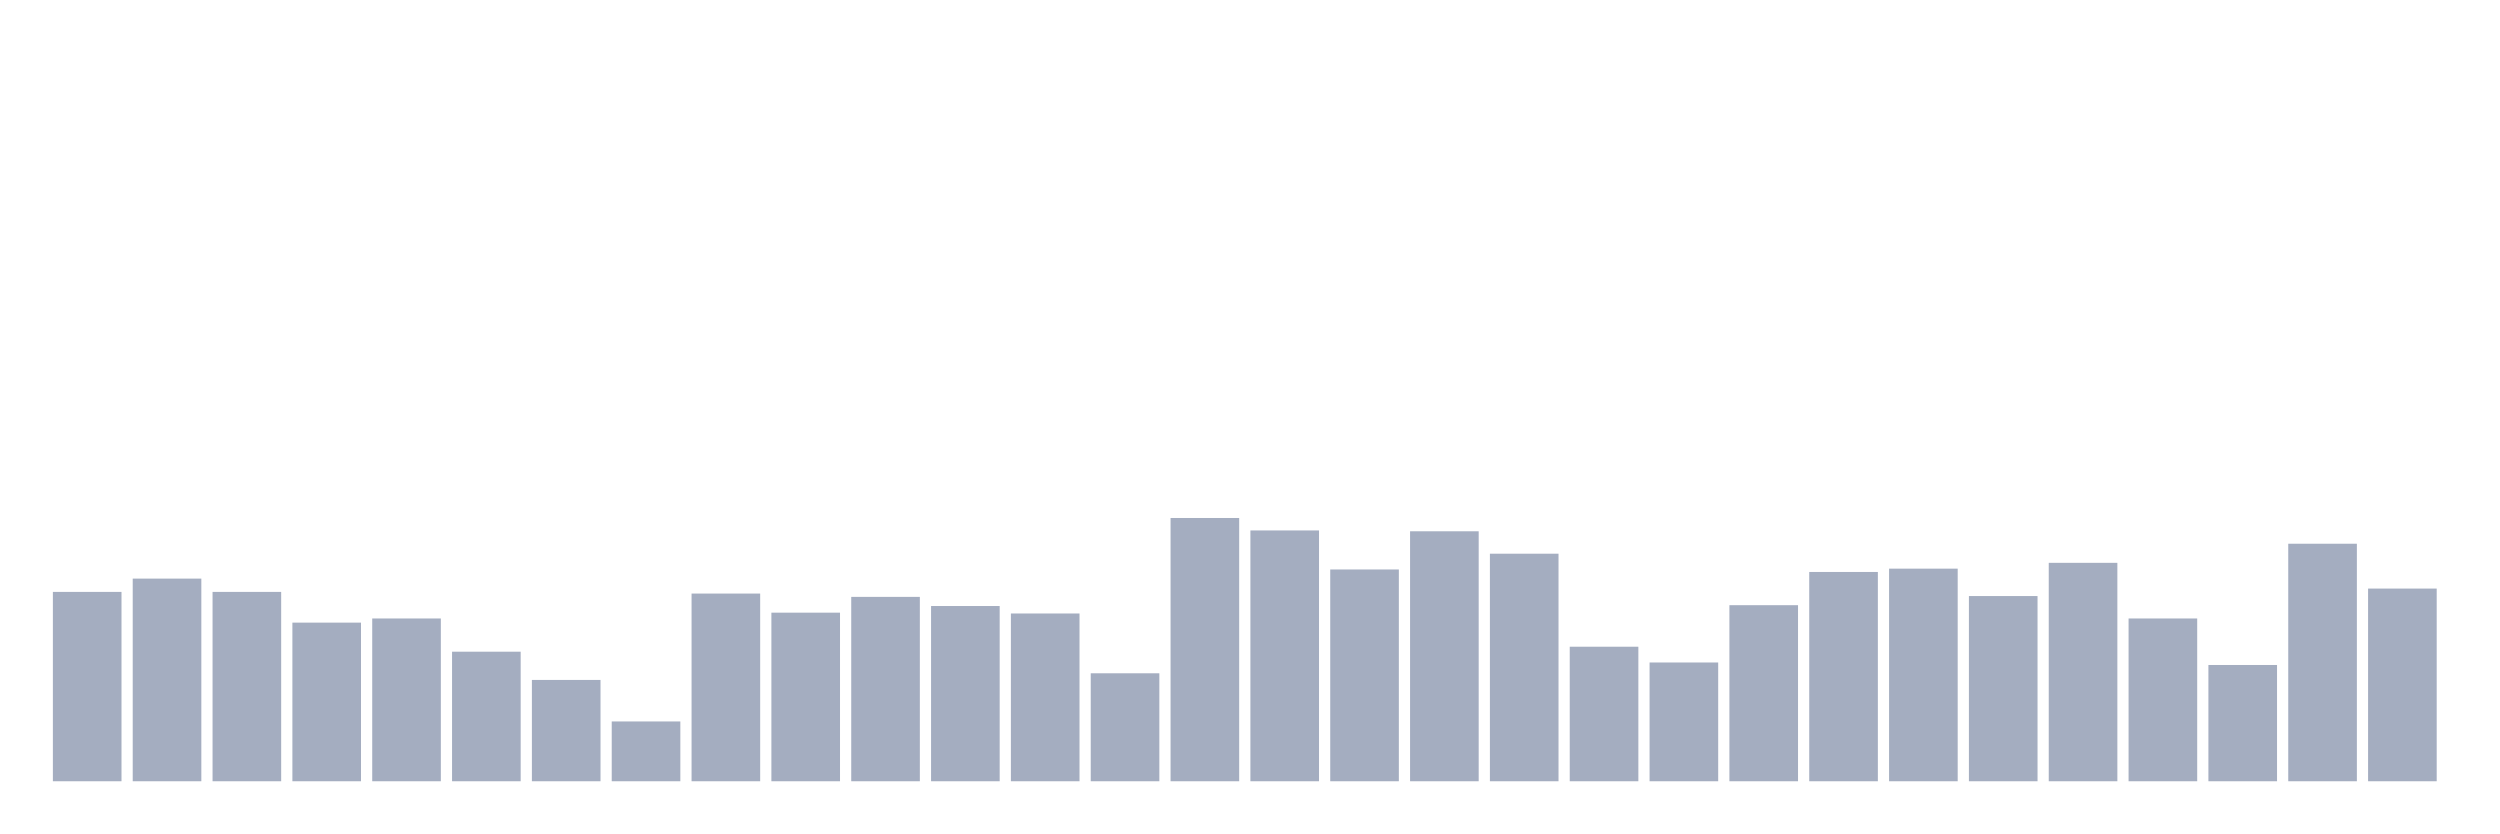
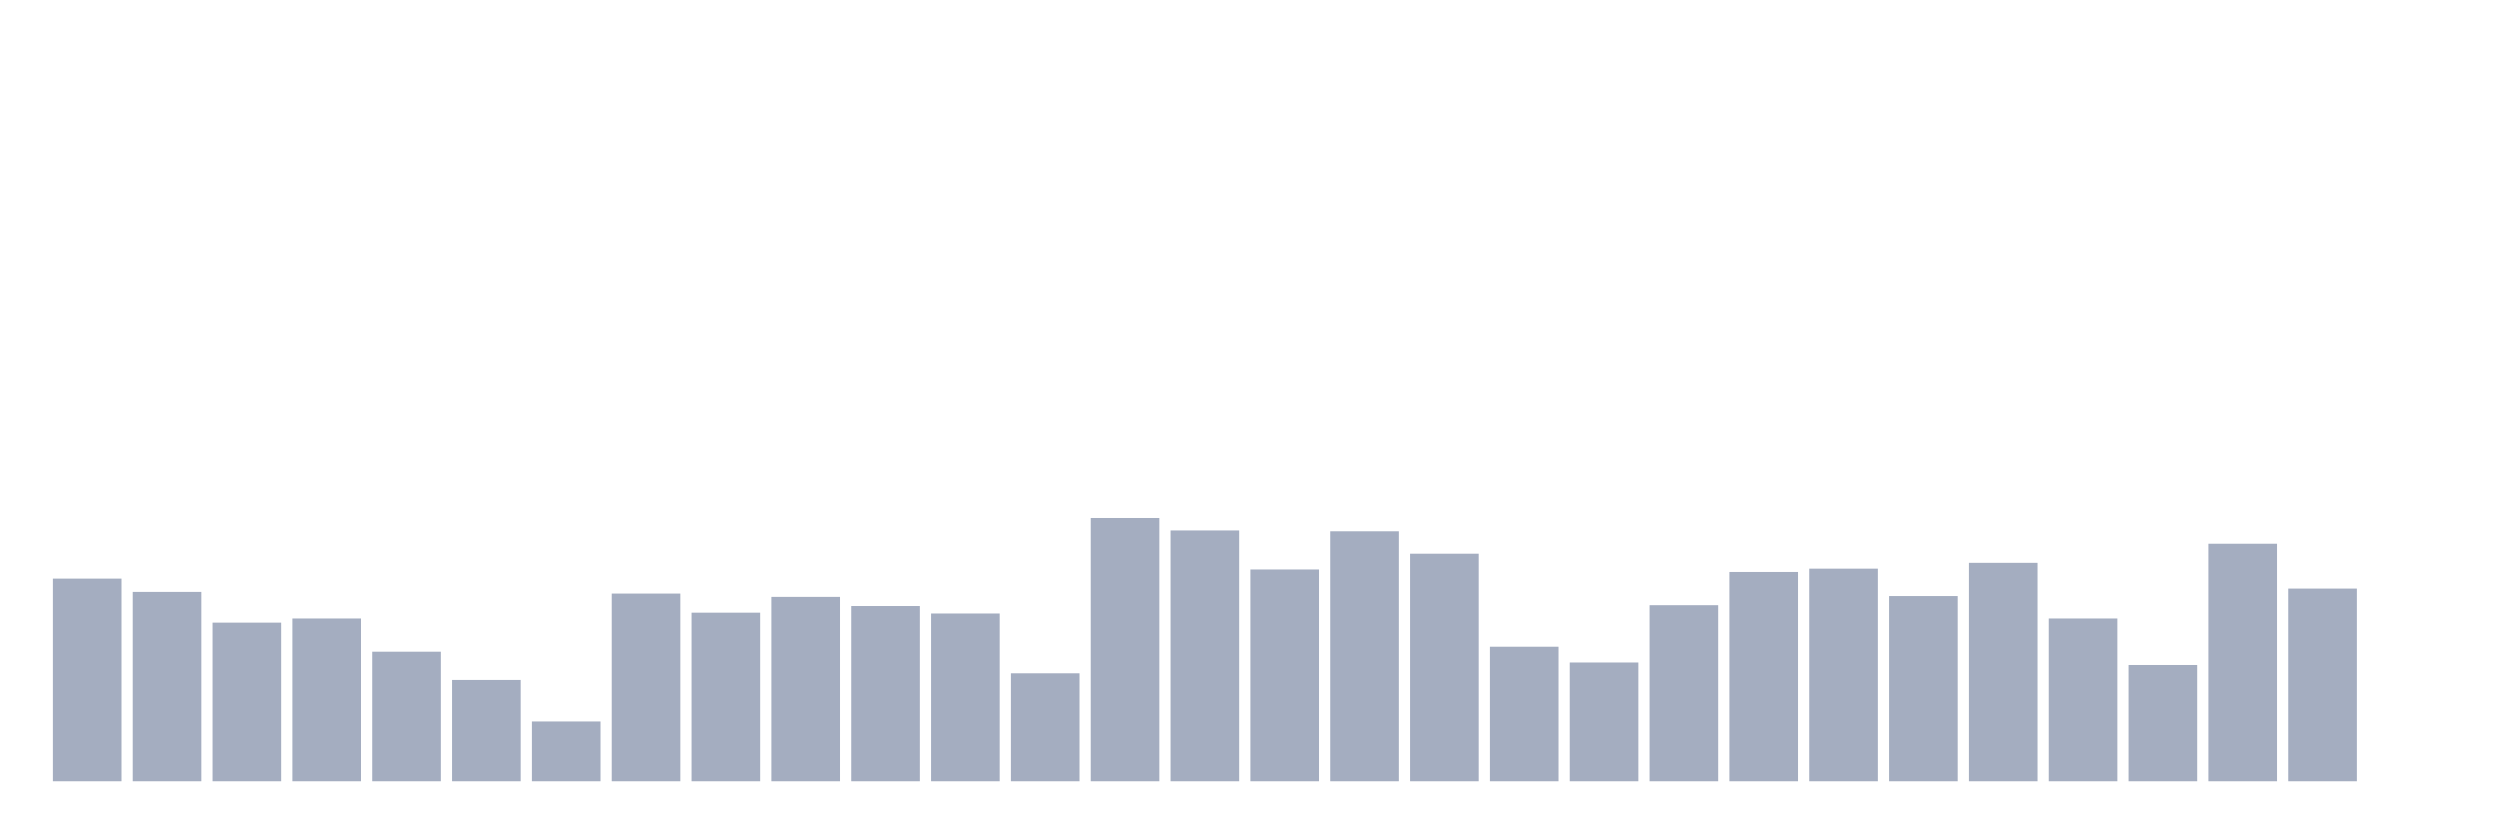
<svg xmlns="http://www.w3.org/2000/svg" viewBox="0 0 480 160">
  <g transform="translate(10,10)">
-     <rect class="bar" x="0.153" width="13.175" y="103.645" height="36.355" fill="rgb(164,173,192)" />
-     <rect class="bar" x="15.482" width="13.175" y="101.093" height="38.907" fill="rgb(164,173,192)" />
-     <rect class="bar" x="30.81" width="13.175" y="103.645" height="36.355" fill="rgb(164,173,192)" />
-     <rect class="bar" x="46.138" width="13.175" y="109.544" height="30.456" fill="rgb(164,173,192)" />
-     <rect class="bar" x="61.466" width="13.175" y="108.747" height="31.253" fill="rgb(164,173,192)" />
-     <rect class="bar" x="76.794" width="13.175" y="115.125" height="24.875" fill="rgb(164,173,192)" />
-     <rect class="bar" x="92.123" width="13.175" y="120.547" height="19.453" fill="rgb(164,173,192)" />
-     <rect class="bar" x="107.451" width="13.175" y="128.519" height="11.481" fill="rgb(164,173,192)" />
-     <rect class="bar" x="122.779" width="13.175" y="103.964" height="36.036" fill="rgb(164,173,192)" />
-     <rect class="bar" x="138.107" width="13.175" y="107.631" height="32.369" fill="rgb(164,173,192)" />
-     <rect class="bar" x="153.436" width="13.175" y="104.601" height="35.399" fill="rgb(164,173,192)" />
-     <rect class="bar" x="168.764" width="13.175" y="106.355" height="33.645" fill="rgb(164,173,192)" />
-     <rect class="bar" x="184.092" width="13.175" y="107.79" height="32.21" fill="rgb(164,173,192)" />
-     <rect class="bar" x="199.42" width="13.175" y="119.271" height="20.729" fill="rgb(164,173,192)" />
-     <rect class="bar" x="214.748" width="13.175" y="89.453" height="50.547" fill="rgb(164,173,192)" />
-     <rect class="bar" x="230.077" width="13.175" y="91.845" height="48.155" fill="rgb(164,173,192)" />
-     <rect class="bar" x="245.405" width="13.175" y="99.339" height="40.661" fill="rgb(164,173,192)" />
-     <rect class="bar" x="260.733" width="13.175" y="92.005" height="47.995" fill="rgb(164,173,192)" />
-     <rect class="bar" x="276.061" width="13.175" y="96.31" height="43.69" fill="rgb(164,173,192)" />
-     <rect class="bar" x="291.39" width="13.175" y="114.169" height="25.831" fill="rgb(164,173,192)" />
-     <rect class="bar" x="306.718" width="13.175" y="117.198" height="22.802" fill="rgb(164,173,192)" />
-     <rect class="bar" x="322.046" width="13.175" y="106.196" height="33.804" fill="rgb(164,173,192)" />
-     <rect class="bar" x="337.374" width="13.175" y="99.818" height="40.182" fill="rgb(164,173,192)" />
-     <rect class="bar" x="352.702" width="13.175" y="99.18" height="40.82" fill="rgb(164,173,192)" />
-     <rect class="bar" x="368.031" width="13.175" y="104.442" height="35.558" fill="rgb(164,173,192)" />
-     <rect class="bar" x="383.359" width="13.175" y="98.064" height="41.936" fill="rgb(164,173,192)" />
-     <rect class="bar" x="398.687" width="13.175" y="108.747" height="31.253" fill="rgb(164,173,192)" />
-     <rect class="bar" x="414.015" width="13.175" y="117.677" height="22.323" fill="rgb(164,173,192)" />
-     <rect class="bar" x="429.344" width="13.175" y="94.396" height="45.604" fill="rgb(164,173,192)" />
-     <rect class="bar" x="444.672" width="13.175" y="103.007" height="36.993" fill="rgb(164,173,192)" />
+     <rect class="bar" x="0.153" width="13.175" y="101.093" height="38.907" fill="rgb(164,173,192)" />
+     <rect class="bar" x="15.482" width="13.175" y="103.645" height="36.355" fill="rgb(164,173,192)" />
+     <rect class="bar" x="30.81" width="13.175" y="109.544" height="30.456" fill="rgb(164,173,192)" />
+     <rect class="bar" x="46.138" width="13.175" y="108.747" height="31.253" fill="rgb(164,173,192)" />
+     <rect class="bar" x="61.466" width="13.175" y="115.125" height="24.875" fill="rgb(164,173,192)" />
+     <rect class="bar" x="76.794" width="13.175" y="120.547" height="19.453" fill="rgb(164,173,192)" />
+     <rect class="bar" x="92.123" width="13.175" y="128.519" height="11.481" fill="rgb(164,173,192)" />
+     <rect class="bar" x="107.451" width="13.175" y="103.964" height="36.036" fill="rgb(164,173,192)" />
+     <rect class="bar" x="122.779" width="13.175" y="107.631" height="32.369" fill="rgb(164,173,192)" />
+     <rect class="bar" x="138.107" width="13.175" y="104.601" height="35.399" fill="rgb(164,173,192)" />
+     <rect class="bar" x="153.436" width="13.175" y="106.355" height="33.645" fill="rgb(164,173,192)" />
+     <rect class="bar" x="168.764" width="13.175" y="107.79" height="32.21" fill="rgb(164,173,192)" />
+     <rect class="bar" x="184.092" width="13.175" y="119.271" height="20.729" fill="rgb(164,173,192)" />
+     <rect class="bar" x="199.42" width="13.175" y="89.453" height="50.547" fill="rgb(164,173,192)" />
+     <rect class="bar" x="214.748" width="13.175" y="91.845" height="48.155" fill="rgb(164,173,192)" />
+     <rect class="bar" x="230.077" width="13.175" y="99.339" height="40.661" fill="rgb(164,173,192)" />
+     <rect class="bar" x="245.405" width="13.175" y="92.005" height="47.995" fill="rgb(164,173,192)" />
+     <rect class="bar" x="260.733" width="13.175" y="96.31" height="43.69" fill="rgb(164,173,192)" />
+     <rect class="bar" x="276.061" width="13.175" y="114.169" height="25.831" fill="rgb(164,173,192)" />
+     <rect class="bar" x="291.39" width="13.175" y="117.198" height="22.802" fill="rgb(164,173,192)" />
+     <rect class="bar" x="306.718" width="13.175" y="106.196" height="33.804" fill="rgb(164,173,192)" />
+     <rect class="bar" x="322.046" width="13.175" y="99.818" height="40.182" fill="rgb(164,173,192)" />
+     <rect class="bar" x="337.374" width="13.175" y="99.18" height="40.82" fill="rgb(164,173,192)" />
+     <rect class="bar" x="352.702" width="13.175" y="104.442" height="35.558" fill="rgb(164,173,192)" />
+     <rect class="bar" x="368.031" width="13.175" y="98.064" height="41.936" fill="rgb(164,173,192)" />
+     <rect class="bar" x="383.359" width="13.175" y="108.747" height="31.253" fill="rgb(164,173,192)" />
+     <rect class="bar" x="398.687" width="13.175" y="117.677" height="22.323" fill="rgb(164,173,192)" />
+     <rect class="bar" x="414.015" width="13.175" y="94.396" height="45.604" fill="rgb(164,173,192)" />
+     <rect class="bar" x="429.344" width="13.175" y="103.007" height="36.993" fill="rgb(164,173,192)" />
+     <rect class="bar" x="444.672" width="13.175" y="140" height="0" fill="rgb(164,173,192)" />
  </g>
</svg>
